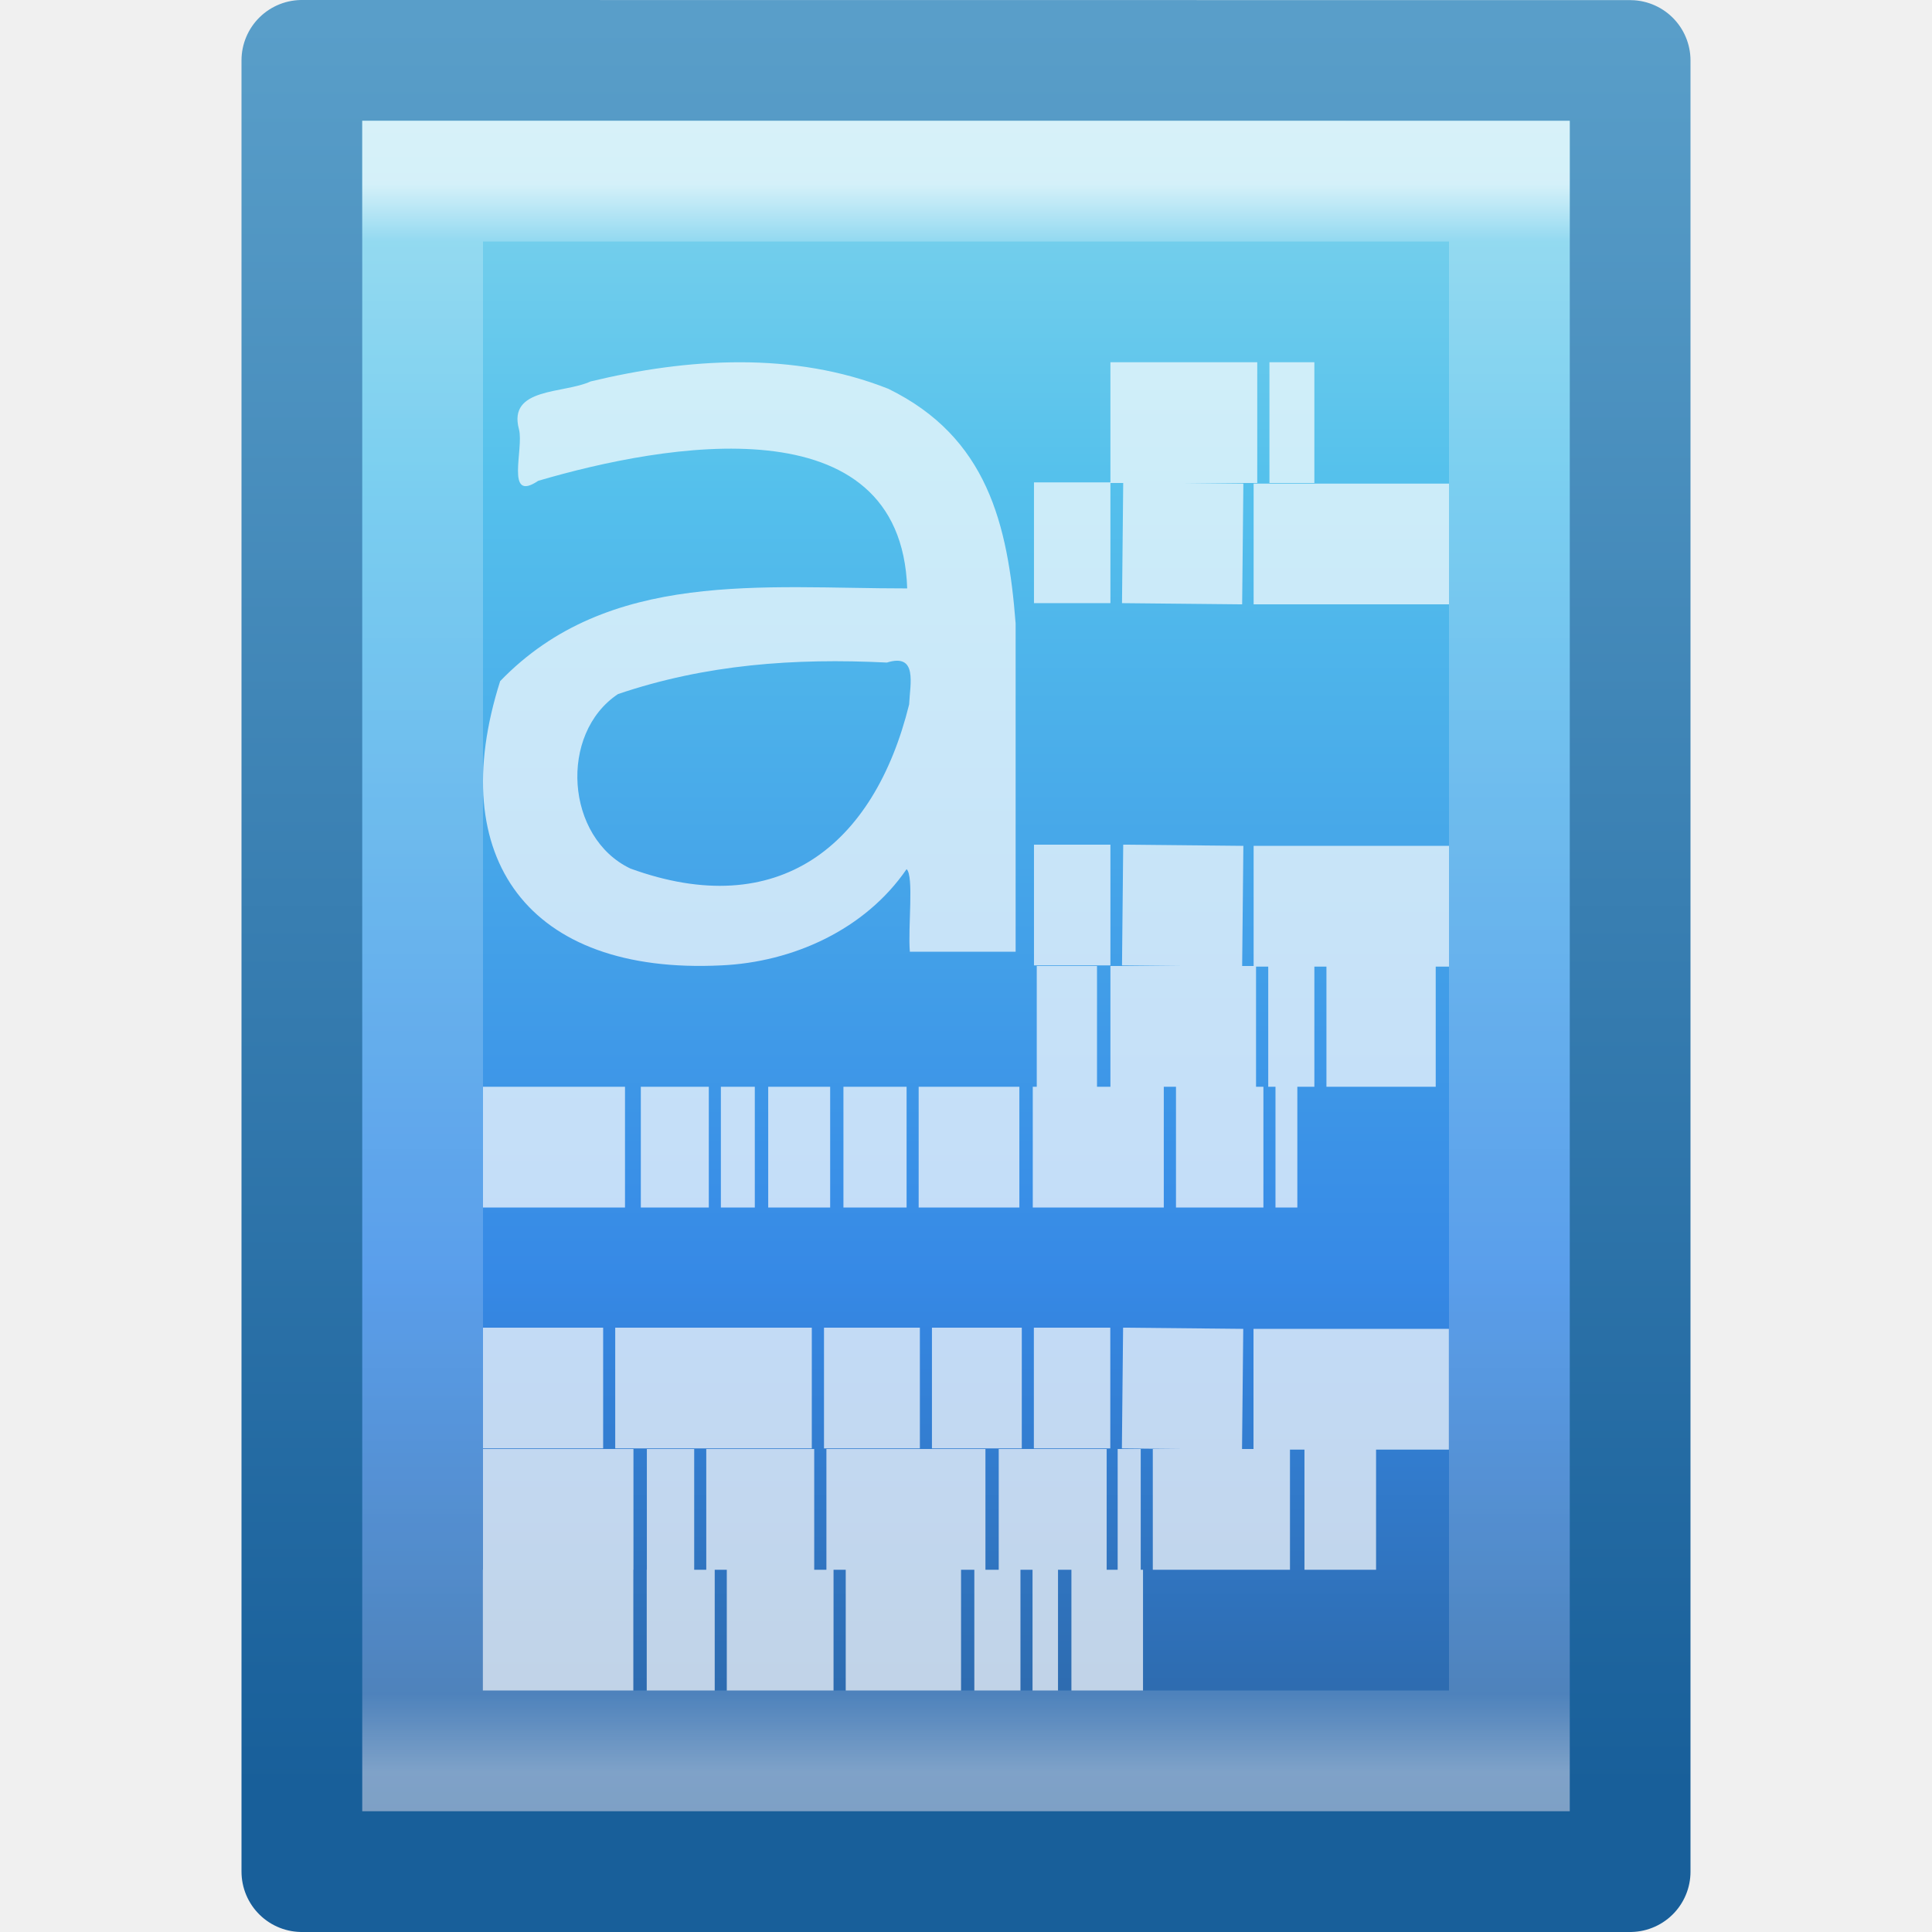
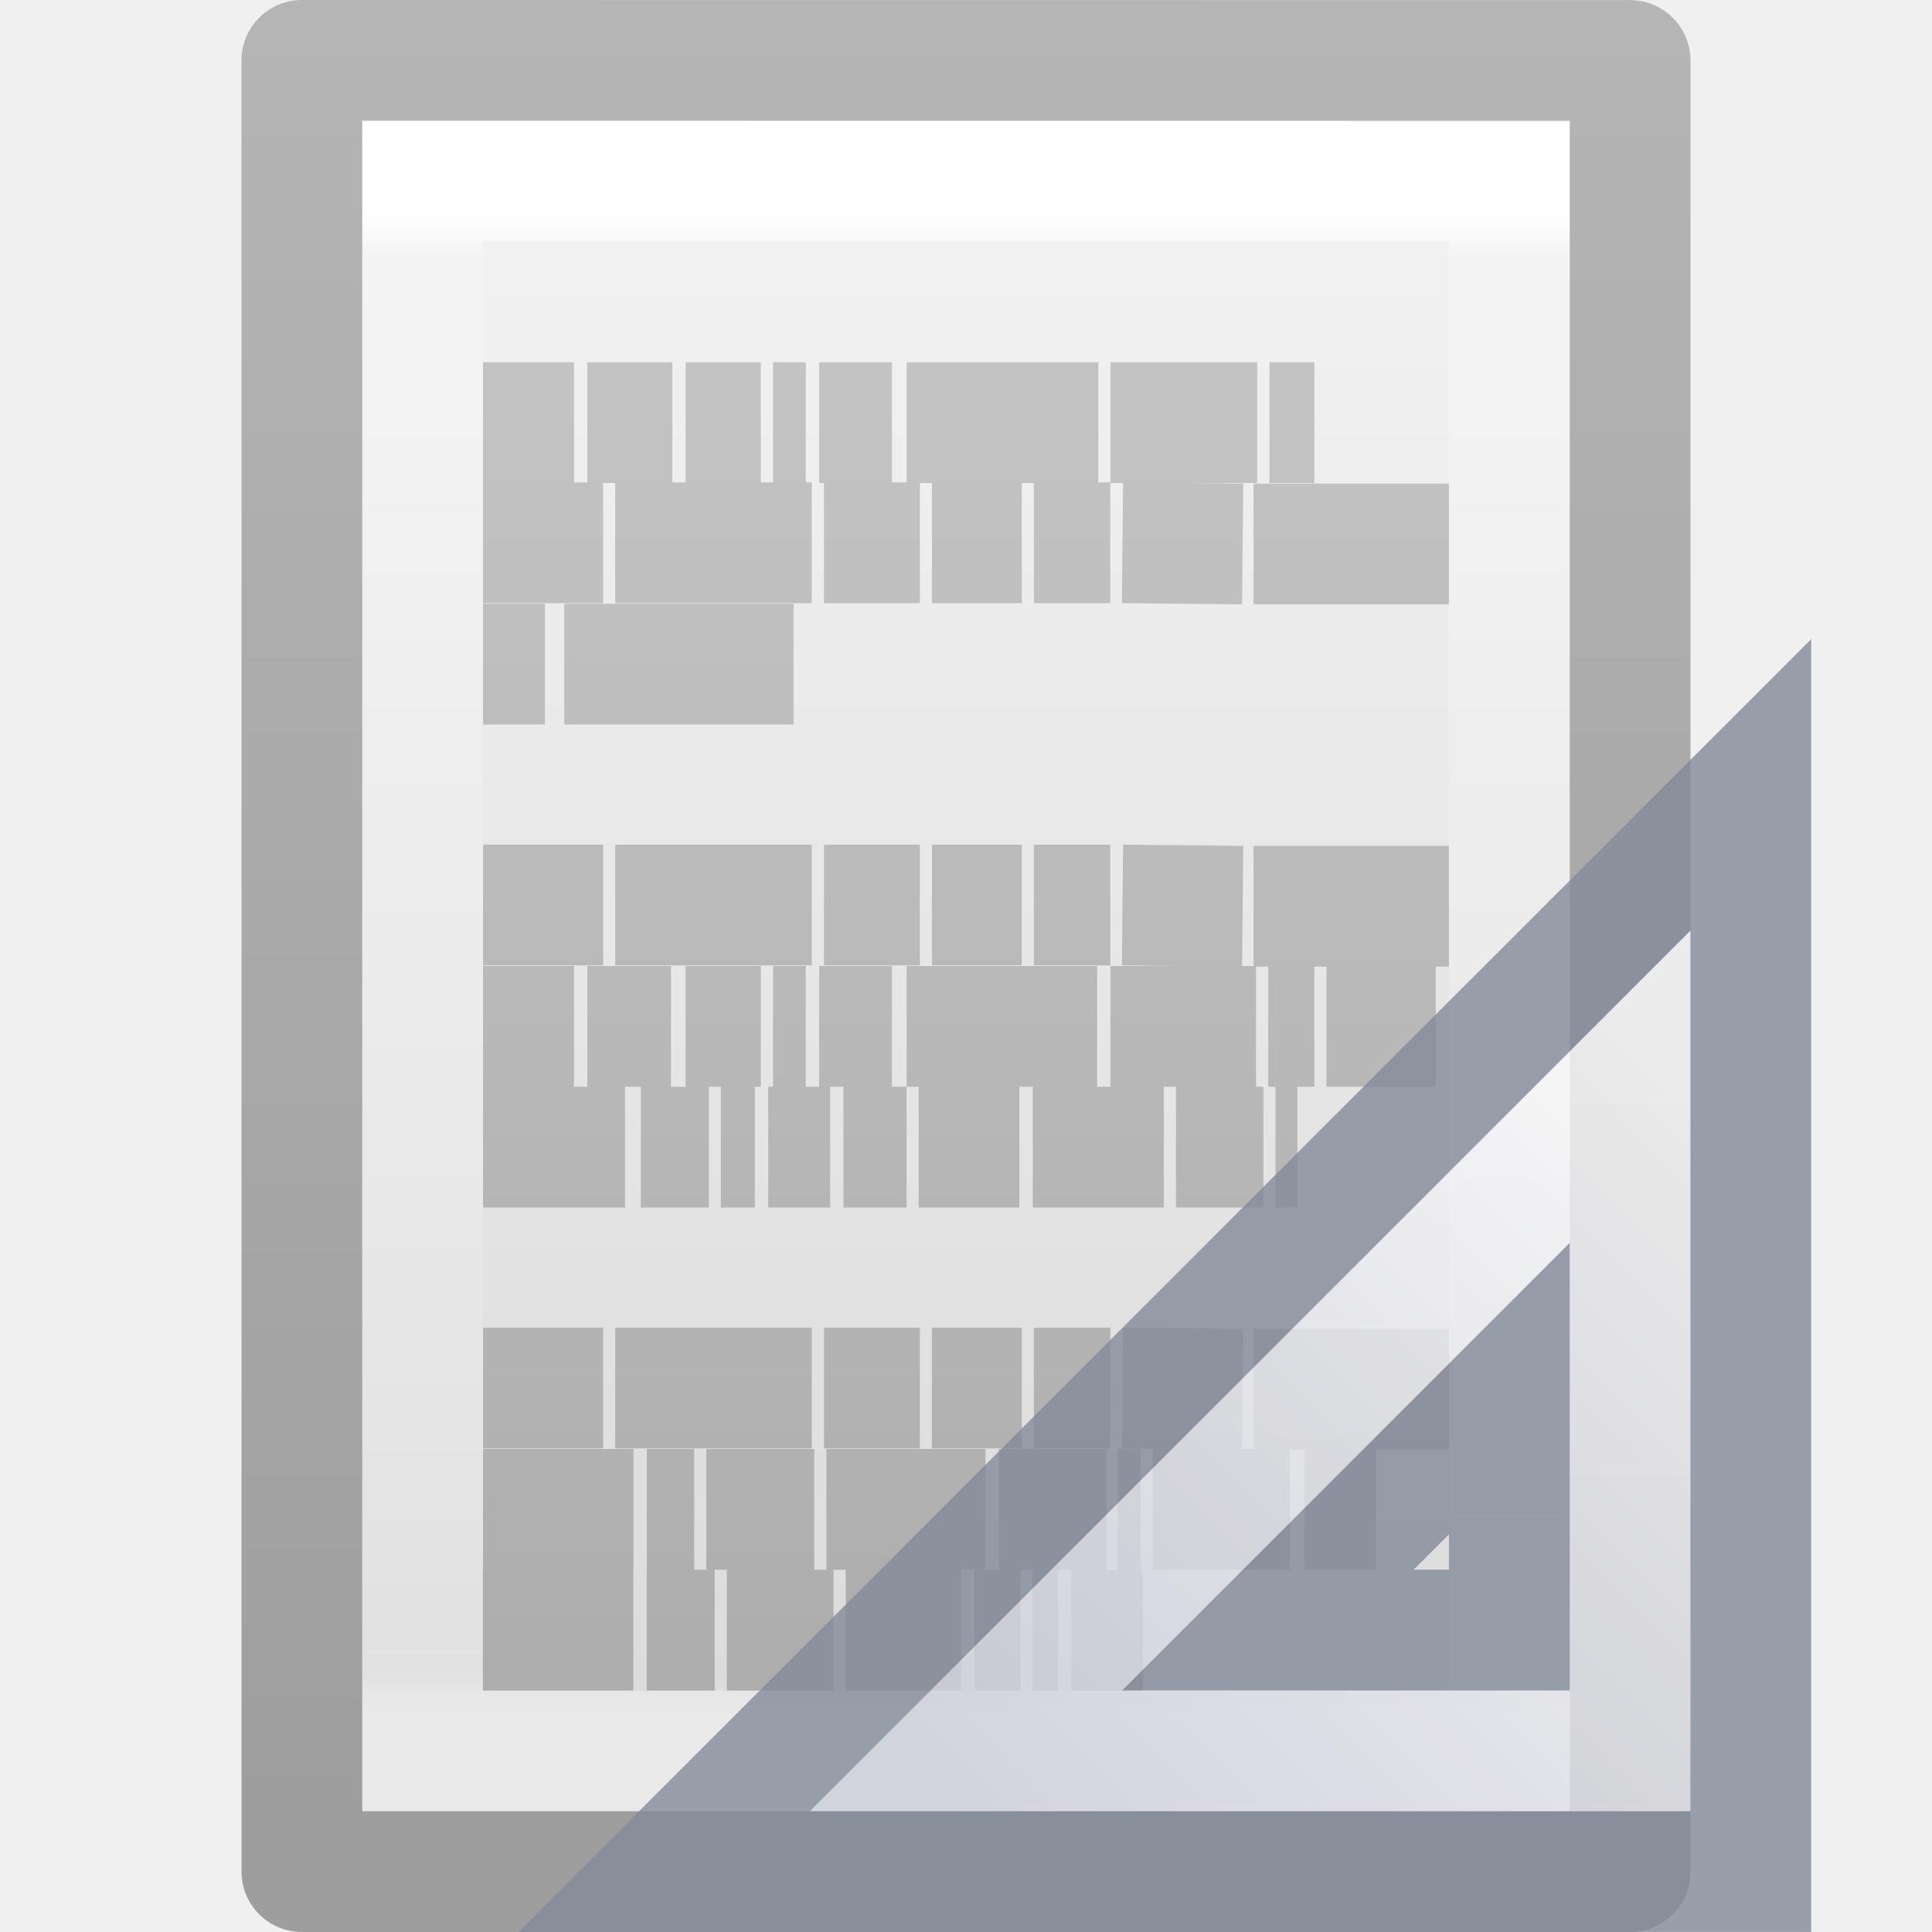
- <svg xmlns="http://www.w3.org/2000/svg" xmlns:xlink="http://www.w3.org/1999/xlink" version="1.1" width="16" height="16" id="svg3147">
-   <defs id="defs3149">
-     <linearGradient x1="22.004" y1="47.813" x2="22.004" y2="3.364" id="linearGradient3103" xlink:href="#linearGradient3104-5" gradientUnits="userSpaceOnUse" gradientTransform="matrix(0.3216081,0,0,0.3333374,-0.1751469,-0.3490771)" />
-     <linearGradient id="linearGradient3104-5">
-       <stop id="stop3106-2" style="stop-color:#aaaaaa;stop-opacity:1" offset="0" />
-       <stop id="stop3108-5" style="stop-color:#c8c8c8;stop-opacity:1" offset="1" />
-     </linearGradient>
-     <linearGradient x1="24" y1="5.564" x2="24" y2="43" id="linearGradient3988" xlink:href="#linearGradient3977" gradientUnits="userSpaceOnUse" gradientTransform="matrix(0.2432432,0,0,0.3513513,2.162164,-0.432428)" />
+ <svg xmlns="http://www.w3.org/2000/svg" xmlns:xlink="http://www.w3.org/1999/xlink" version="1.1" width="16" height="16" id="svg3810">
+   <defs id="defs3812">
+     <linearGradient x1="24" y1="6.205" x2="24" y2="41.59" id="linearGradient3988" xlink:href="#linearGradient3977" gradientUnits="userSpaceOnUse" gradientTransform="matrix(0.2432432,0,0,0.3513513,2.162164,-0.432428)" />
    <linearGradient id="linearGradient3977">
-       <stop id="stop3979" style="stop-color:#ffffff;stop-opacity:0.681" offset="0" />
-       <stop id="stop3981" style="stop-color:#ffffff;stop-opacity:0.235" offset="0.036" />
-       <stop id="stop3983" style="stop-color:#ffffff;stop-opacity:0.157" offset="0.951" />
+       <stop id="stop3979" style="stop-color:#ffffff;stop-opacity:1" offset="0" />
+       <stop id="stop3981" style="stop-color:#ffffff;stop-opacity:0.235" offset="0.029" />
+       <stop id="stop3983" style="stop-color:#ffffff;stop-opacity:0.157" offset="0.972" />
      <stop id="stop3985" style="stop-color:#ffffff;stop-opacity:0.392" offset="1" />
    </linearGradient>
    <linearGradient id="linearGradient3600">
      <stop id="stop3602" style="stop-color:#f4f4f4;stop-opacity:1" offset="0" />
      <stop id="stop3604" style="stop-color:#dbdbdb;stop-opacity:1" offset="1" />
    </linearGradient>
-     <linearGradient id="linearGradient3104">
-       <stop id="stop3106" style="stop-color:#a0a0a0;stop-opacity:1" offset="0" />
-       <stop id="stop3108" style="stop-color:#bebebe;stop-opacity:1" offset="1" />
+     <linearGradient x1="25.132" y1="0.985" x2="25.132" y2="47.013" id="linearGradient3806" xlink:href="#linearGradient3600" gradientUnits="userSpaceOnUse" gradientTransform="matrix(0.2857136,0,0,0.304197,1.142873,0.2326048)" />
+     <linearGradient id="linearGradient3104-9">
+       <stop id="stop3106-5" style="stop-color:#000000;stop-opacity:0.34" offset="0" />
+       <stop id="stop3108-5" style="stop-color:#000000;stop-opacity:0.247" offset="1" />
    </linearGradient>
-     <linearGradient x1="25.132" y1="0.985" x2="25.132" y2="47.013" id="linearGradient3143" xlink:href="#linearGradient3600" gradientUnits="userSpaceOnUse" gradientTransform="matrix(0.3142871,0,0,0.3259265,0.457108,-0.322238)" />
-     <linearGradient x1="-51.786" y1="50.786" x2="-51.786" y2="2.906" id="linearGradient3145" xlink:href="#linearGradient3104" gradientUnits="userSpaceOnUse" gradientTransform="matrix(0.2537859,0,0,0.3050187,19.12898,-0.685477)" />
-     <linearGradient x1="302.857" y1="366.648" x2="302.857" y2="609.505" id="linearGradient4245" xlink:href="#linearGradient5048" gradientUnits="userSpaceOnUse" gradientTransform="matrix(0.06732488,0,0,0.01470022,-0.3411391,37.04015)" />
-     <linearGradient id="linearGradient5048">
-       <stop id="stop5050" style="stop-color:#000000;stop-opacity:0" offset="0" />
-       <stop id="stop5056" style="stop-color:#000000;stop-opacity:1" offset="0.5" />
-       <stop id="stop5052" style="stop-color:#000000;stop-opacity:0" offset="1" />
+     <linearGradient x1="-51.786" y1="50.786" x2="-51.786" y2="2.906" id="linearGradient3019" xlink:href="#linearGradient3104-9" gradientUnits="userSpaceOnUse" gradientTransform="matrix(0.2537859,0,0,0.3050187,19.12898,-0.685477)" />
+     <linearGradient id="linearGradient3104-5">
+       <stop id="stop3106-2" style="stop-color:#aaaaaa;stop-opacity:1" offset="0" />
+       <stop id="stop3108-5-8" style="stop-color:#c8c8c8;stop-opacity:1" offset="1" />
    </linearGradient>
-     <radialGradient cx="605.714" cy="486.648" r="117.143" fx="605.714" fy="486.648" id="radialGradient3330" xlink:href="#linearGradient5060" gradientUnits="userSpaceOnUse" gradientTransform="matrix(-0.02303994,0,0,0.01470022,21.62311,37.04018)" />
-     <linearGradient id="linearGradient5060">
-       <stop id="stop5062" style="stop-color:#000000;stop-opacity:1" offset="0" />
-       <stop id="stop5064" style="stop-color:#000000;stop-opacity:0" offset="1" />
+     <linearGradient x1="22.004" y1="47.813" x2="22.004" y2="3.364" id="linearGradient3032" xlink:href="#linearGradient3104-5" gradientUnits="userSpaceOnUse" gradientTransform="matrix(0.3216081,0,0,0.3333374,-0.1751469,-0.3490771)" />
+     <linearGradient x1="33.877" y1="19.948" x2="44.119" y2="30.191" id="linearGradient3116" xlink:href="#linearGradient3412" gradientUnits="userSpaceOnUse" gradientTransform="matrix(0,0.6,0.6,0,5.897627,-12.49769)" />
+     <linearGradient id="linearGradient3412">
+       <stop id="stop3414" style="stop-color:#fcfcfc;stop-opacity:1" offset="0" />
+       <stop id="stop3416" style="stop-color:#cbcdd9;stop-opacity:1" offset="1" />
    </linearGradient>
-     <radialGradient cx="605.714" cy="486.648" r="117.143" fx="605.714" fy="486.648" id="radialGradient3327" xlink:href="#linearGradient5060" gradientUnits="userSpaceOnUse" gradientTransform="matrix(0.02303995,0,0,0.01470022,26.36088,37.04018)" />
-     <linearGradient id="linearGradient3045">
-       <stop id="stop3047" style="stop-color:#000000;stop-opacity:1" offset="0" />
-       <stop id="stop3049" style="stop-color:#000000;stop-opacity:0" offset="1" />
-     </linearGradient>
-     <radialGradient cx="15.951" cy="8.6" r="18" fx="15.951" fy="8.6" id="radialGradient3350-4" xlink:href="#linearGradient2867-449-88-871-390-598-476-591-434-148-57-177-7" gradientUnits="userSpaceOnUse" gradientTransform="matrix(-1.8296896e-8,2.520454,-2.244722,-1.6295259e-8,43.30749,-27.46121)" />
-     <linearGradient id="linearGradient2867-449-88-871-390-598-476-591-434-148-57-177-7">
-       <stop id="stop3750-6" style="stop-color:#90dbec;stop-opacity:1" offset="0" />
-       <stop id="stop3752-3" style="stop-color:#55c1ec;stop-opacity:1" offset="0.262" />
-       <stop id="stop3754-1" style="stop-color:#3689e6;stop-opacity:1" offset="0.705" />
-       <stop id="stop3756-7" style="stop-color:#2b63a0;stop-opacity:1" offset="1" />
-     </linearGradient>
-     <linearGradient x1="-51.786" y1="53.624" x2="-51.786" y2="2.906" id="linearGradient3352-5" xlink:href="#linearGradient3707-319-631-407-324-9" gradientUnits="userSpaceOnUse" gradientTransform="matrix(0.8074968,0,0,0.8948322,59.41023,-2.983317)" />
-     <linearGradient id="linearGradient3707-319-631-407-324-9">
-       <stop id="stop3760-6" style="stop-color:#185f9a;stop-opacity:1" offset="0" />
-       <stop id="stop3762-2" style="stop-color:#599ec9;stop-opacity:1" offset="1" />
-     </linearGradient>
-     <linearGradient x1="24" y1="5.564" x2="24" y2="43" id="linearGradient3988-8" xlink:href="#linearGradient3977-8" gradientUnits="userSpaceOnUse" gradientTransform="matrix(0.8918919,0,0,1.135135,2.5946,-4.743232)" />
-     <linearGradient id="linearGradient3977-8">
-       <stop id="stop3979-9" style="stop-color:#ffffff;stop-opacity:1" offset="0" />
-       <stop id="stop3981-8" style="stop-color:#ffffff;stop-opacity:0.235" offset="0.036" />
-       <stop id="stop3983-4" style="stop-color:#ffffff;stop-opacity:0.157" offset="0.951" />
-       <stop id="stop3985-7" style="stop-color:#ffffff;stop-opacity:0.392" offset="1" />
-     </linearGradient>
-     <radialGradient cx="21.172" cy="25.536" r="16" fx="21.172" fy="25.536" id="radialGradient3338" xlink:href="#linearGradient3827" gradientUnits="userSpaceOnUse" gradientTransform="matrix(1.156355,1.7750479e-8,-2.3661307e-8,1.541416,-2.982532,-12.70177)" />
-     <linearGradient id="linearGradient3827">
-       <stop id="stop3829" style="stop-color:#ffffff;stop-opacity:1" offset="0" />
-       <stop id="stop3835" style="stop-color:#ffffff;stop-opacity:1" offset="0.823" />
-       <stop id="stop3831" style="stop-color:#ffffff;stop-opacity:0" offset="1" />
-     </linearGradient>
-     <linearGradient x1="24" y1="5.564" x2="24" y2="43" id="linearGradient3943" xlink:href="#linearGradient3977" gradientUnits="userSpaceOnUse" gradientTransform="matrix(0.2432432,0,0,0.3513513,2.162164,-0.432428)" />
-     <linearGradient x1="25.132" y1="0.985" x2="25.132" y2="47.013" id="linearGradient3946" xlink:href="#linearGradient2867-449-88-871-390-598-476-591-434-148-57-177-7" gradientUnits="userSpaceOnUse" gradientTransform="matrix(0.3142871,0,0,0.3259265,0.457108,-0.322238)" />
-     <linearGradient x1="-51.786" y1="50.786" x2="-51.786" y2="2.906" id="linearGradient3948" xlink:href="#linearGradient3707-319-631-407-324-9" gradientUnits="userSpaceOnUse" gradientTransform="matrix(0.2537859,0,0,0.3050187,19.12898,-0.685477)" />
-     <radialGradient cx="21.172" cy="25.536" r="16" fx="21.172" fy="25.536" id="radialGradient3971" xlink:href="#linearGradient3827" gradientUnits="userSpaceOnUse" gradientTransform="matrix(1.156355,1.7750479e-8,-2.3661307e-8,1.541416,18.07629,-24.57549)" />
-     <linearGradient x1="24" y1="5.564" x2="24" y2="43" id="linearGradient3974" xlink:href="#linearGradient3977-8" gradientUnits="userSpaceOnUse" gradientTransform="matrix(0.8918919,0,0,1.135135,23.65342,-16.61695)" />
-     <radialGradient cx="15.951" cy="8.6" r="18" fx="15.951" fy="8.6" id="radialGradient3977" xlink:href="#linearGradient2867-449-88-871-390-598-476-591-434-148-57-177-7" gradientUnits="userSpaceOnUse" gradientTransform="matrix(-1.8296896e-8,2.520454,-2.244722,-1.6295259e-8,64.36631,-39.33493)" />
-     <linearGradient x1="-51.786" y1="53.624" x2="-51.786" y2="2.906" id="linearGradient3979" xlink:href="#linearGradient3707-319-631-407-324-9" gradientUnits="userSpaceOnUse" gradientTransform="matrix(0.8074968,0,0,0.8948322,80.46905,-14.85703)" />
-     <radialGradient cx="605.714" cy="486.648" r="117.143" fx="605.714" fy="486.648" id="radialGradient3982" xlink:href="#linearGradient5060" gradientUnits="userSpaceOnUse" gradientTransform="matrix(0.02303995,0,0,0.01470022,47.4197,25.16646)" />
-     <radialGradient cx="605.714" cy="486.648" r="117.143" fx="605.714" fy="486.648" id="radialGradient3985" xlink:href="#linearGradient5060" gradientUnits="userSpaceOnUse" gradientTransform="matrix(-0.02303994,0,0,0.01470022,42.68193,25.16646)" />
-     <linearGradient x1="302.857" y1="366.648" x2="302.857" y2="609.505" id="linearGradient3989" xlink:href="#linearGradient5048" gradientUnits="userSpaceOnUse" gradientTransform="matrix(0.06732488,0,0,0.01470022,20.71768,25.16643)" />
+     <linearGradient x1="33.877" y1="19.948" x2="44.119" y2="30.191" id="linearGradient3061" xlink:href="#linearGradient3412" gradientUnits="userSpaceOnUse" gradientTransform="matrix(0,0.6,0.6,0,5.897627,-12.49769)" />
  </defs>
-   <path d="m 2.5,0.5 c 2.521,0 11,9.54e-4 11,9.54e-4 l 1.3e-5,14.999 c 0,0 -7.333,0 -11,0 0,-5 0,-10 0,-15 z" id="path4160" style="fill:url(#linearGradient3946);fill-opacity:1;stroke:url(#linearGradient3948);stroke-width:1;stroke-linecap:butt;stroke-linejoin:round;stroke-miterlimit:4;stroke-opacity:1;stroke-dasharray:none;stroke-dashoffset:0;display:inline" />
-   <path d="M 5.118,5.748 C 4.626,6.076 4.684,6.938 5.221,7.193 6.445,7.638 7.239,7.006 7.529,5.834 7.537,5.661 7.601,5.407 7.345,5.487 6.577,5.449 5.844,5.502 5.118,5.748 z M 8.411,5.163 c 5e-7,0.906 5e-7,1.813 5e-7,2.719 -0.292,0 -0.584,0 -0.876,0 -0.017,-0.201 0.035,-0.628 -0.027,-0.684 -0.343,0.5 -0.941,0.771 -1.537,0.797 C 4.375,8.073 3.676,7.107 4.142,5.641 5.038,4.712 6.32,4.874 7.513,4.873 7.461,3.323 5.501,3.675 4.457,3.982 4.181,4.168 4.34,3.715 4.298,3.556 4.203,3.206 4.67,3.262 4.891,3.159 5.695,2.965 6.574,2.909 7.357,3.22 8.176,3.621 8.347,4.341 8.411,5.163 z" id="text34519" style="font-size:18.421px;font-style:normal;font-weight:normal;opacity:0.7;fill:#ffffff;fill-opacity:1;stroke:none;font-family:Bitstream Vera Sans" />
-   <path d="m 12.5,14.5 -9,0 0,-13 L 12.5,1.5 z" id="rect6741-1" style="fill:none;stroke:url(#linearGradient3943);stroke-width:1;stroke-linecap:round;stroke-linejoin:miter;stroke-miterlimit:4;stroke-opacity:1;stroke-dasharray:none;stroke-dashoffset:0" />
-   <path d="m 9.196,3.5 1.216,0 z m 1.317,0 0.372,0 z m -1.95,0.995 0.633,0 z m 0.734,0 0.995,0.01 z m 1.085,0.01 1.618,0 z m -1.819,2.99 0.633,0 z m 0.734,0 0.995,0.01 z m 1.085,0.01 1.618,0 z M 8.586,8.5 l 0.499,0 z m 0.61,0 1.206,0 z m 1.307,0 0.382,0 z m 0.482,0 0.905,0 z m -6.985,1 1.176,0 z m 1.307,0 0.563,0 z m 0.663,0 0.281,0 z m 0.392,0 0.513,0 z m 0.623,0 0.523,0 z m 0.623,0 0.834,0 z m 0.945,0 1.085,0 z m 1.186,0 0.724,0 z m 0.824,0 0.181,0 z m -6.563,1.995 0.995,0 z m 1.095,0 1.628,0 z m 1.729,0 0.794,0 z m 0.894,0 0.744,0 z m 0.844,0 0.633,0 z m 0.734,0 0.995,0.01 z m 1.085,0.01 1.618,0 z M 4,12.5 l 1.246,0 z m 1.357,0 0.392,0 z m 0.492,0 0.894,0 z m 0.995,0 1.317,0 z m 1.427,0 0.894,0 z m 0.985,0 0.191,0 z m 0.291,0 1.136,0 z m 1.256,0 0.593,0 z m -6.804,1 1.246,0 z m 1.357,0 0.563,0 z m 0.663,0 0.884,0 z m 0.985,0 0.955,0 z m 1.065,0 0.382,0 z m 0.482,0 0.211,0 z m 0.322,0 0.593,0 z" id="path3475" style="opacity:0.7;fill:none;stroke:#ffffff;stroke-width:1px;stroke-linecap:butt;stroke-linejoin:miter;stroke-opacity:1" />
-   <rect width="32.508" height="3.57" x="28.797" y="30.556" id="rect2879" style="opacity:0.3;fill:url(#linearGradient3989);fill-opacity:1;fill-rule:nonzero;stroke:none;stroke-width:1;marker:none;visibility:visible;display:inline;overflow:visible" />
-   <path d="m 28.797,30.556 c 0,0 0,3.57 0,3.57 -1.187,0.007 -2.868,-0.8 -2.868,-1.785 0,-0.985 1.324,-1.785 2.868,-1.785 z" id="path2881" style="opacity:0.3;fill:url(#radialGradient3985);fill-opacity:1;fill-rule:nonzero;stroke:none;stroke-width:1;marker:none;visibility:visible;display:inline;overflow:visible" />
-   <path d="m 61.305,30.556 c 0,0 0,3.57 0,3.57 1.187,0.007 2.868,-0.8 2.868,-1.785 0,-0.985 -1.324,-1.785 -2.868,-1.785 z" id="path2883" style="opacity:0.3;fill:url(#radialGradient3982);fill-opacity:1;fill-rule:nonzero;stroke:none;stroke-width:1;marker:none;visibility:visible;display:inline;overflow:visible" />
-   <path d="m 27.559,-11.374 c 8.02,0 35,0.003 35,0.003 l 4.2e-5,43.997 c 0,0 -23.333,0 -35,0 0,-14.667 0,-29.333 0,-44 z" id="path4160-8" style="color:#000000;fill:url(#radialGradient3977);fill-opacity:1;fill-rule:nonzero;stroke:url(#linearGradient3979);stroke-width:1;stroke-linecap:butt;stroke-linejoin:round;stroke-miterlimit:4;stroke-opacity:1;stroke-dasharray:none;stroke-dashoffset:0;marker:none;visibility:visible;display:inline;overflow:visible;enable-background:accumulate" />
-   <path d="m 61.559,31.626 -33,0 0,-42 33,0 z" id="rect6741-1-8" style="opacity:0.5;fill:none;stroke:url(#linearGradient3974);stroke-width:1;stroke-linecap:round;stroke-linejoin:round;stroke-miterlimit:4;stroke-opacity:1;stroke-dasharray:none;stroke-dashoffset:0" />
-   <path d="m 54.577,-5.358 -25.037,-0.037 m 3.037,-4 -0.037,41.037 m 25,2e-6 0.037,-36.605 m -20,-4.432 -0.037,41.037 m 5.037,-41.037 -0.037,41.037 m 5.037,-41.037 -0.037,41.037 m 5.037,-41.037 -0.037,41.037 M 60.577,-0.358 29.54,-0.395 m 31.037,5.037 -31.037,-0.037 m 31.037,5.037 -31.037,-0.037 m 31.037,5.037 -31.037,-0.037 m 31.037,5.037 -31.037,-0.037 m 31.037,5.037 -31.037,-0.037 m 31.037,5.037 -31.037,-0.037" id="path3318" style="opacity:0.2;fill:none;stroke:url(#radialGradient3971);stroke-width:0.963;stroke-linecap:square;stroke-linejoin:round;stroke-miterlimit:4;stroke-opacity:1;stroke-dasharray:none" />
-   <path d="m 41.54,29.605 17.037,0.037" id="path3962" style="opacity:0.5;fill:none;stroke:#ffffff;stroke-width:0.963;stroke-linecap:square;stroke-linejoin:round;stroke-miterlimit:4;stroke-opacity:1;stroke-dasharray:none" />
-   <path d="m 57.54,31.642 0.037,-15.037" id="path3960" style="opacity:0.5;fill:none;stroke:#ffffff;stroke-width:0.963;stroke-linecap:square;stroke-linejoin:round;stroke-miterlimit:4;stroke-opacity:1;stroke-dasharray:none" />
-   <path d="m 44.577,-5.358 -13.037,-0.037 m 1.037,-2 -0.037,19.037" id="path3554" style="opacity:0.5;fill:none;stroke:#ffffff;stroke-width:0.963;stroke-linecap:square;stroke-linejoin:round;stroke-miterlimit:4;stroke-opacity:1;stroke-dasharray:none" />
-   <path d="m 34.059,10.124 2.346,0 0,1 -2.346,0 0,-1 z m 2.665,0 2.213,0 0,1 -2.213,0 0,-1 z m 2.533,0 1.949,0 0,1 -1.949,0 0,-1 z m 2.268,0 0.856,0 0,1 -0.856,0 0,-1 z m 1.175,0 1.915,0 0,1 -1.915,0 0,-1 z m 2.235,0 4.962,0 0,1 -4.962,0 0,-1 z m 5.281,0 3.77,0 0,1 -3.77,0 0,-1 z m 4.089,0 1.154,0 0,1 -1.154,0 0,-1 z m -20.247,6 3.692,0 0,1 -3.692,0 0,-1 z m 3.966,0 1.776,0 0,1 -1.776,0 0,-1 z m 2.151,0 0.835,0 0,1 -0.835,0 0,-1 z m 1.042,0 1.608,0 0,1 -1.608,0 0,-1 z m 1.882,0 1.608,0 0,1 -1.608,0 0,-1 z m 2.117,0 2.583,0 0,1 -2.583,0 0,-1 z m 2.89,0 3.389,0 0,1 -3.389,0 0,-1 z m 3.865,0 2.28,0 0,1 -2.28,0 0,-1 z m 2.554,0 0.533,0 0,1 -0.533,0 0,-1 z m -20.467,-4 3.928,0 0,1 -3.928,0 0,-1 z m 4.236,0 4.209,0 0,1 -4.209,0 0,-1 z m 4.517,0 1.681,0 0,1 -1.681,0 0,-1 z m 1.989,0 3.959,0 0,1 -3.959,0 0,-1 z m 7.286,0 1.057,0 0,1 -1.057,0 0,-1 z m -3.019,0 2.711,0 0,1 -2.711,0 0,-1 z m 4.383,0 1,0 0,1 -1,0 0,-1 z m -19.392,2 4.285,0 0,1 -4.285,0 0,-1 z m 4.621,0 4.592,0 0,1 -4.592,0 0,-1 z m 4.927,0 1.834,0 0,1 -1.834,0 0,-1 z m 2.169,0 4.319,0 0,1 -4.319,0 0,-1 z m 7.948,0 1.153,0 0,1 -1.153,0 0,-1 z m -3.293,0 2.957,0 0,1 -2.957,0 0,-1 z m -16.373,8 3.692,0 0,1 -3.692,0 0,-1 z m 3.966,0 1.776,0 0,1 -1.776,0 0,-1 z m 2.151,0 0.835,0 0,1 -0.835,0 0,-1 z m 1.042,0 1.608,0 0,1 -1.608,0 0,-1 z m 1.882,0 1.608,0 0,1 -1.608,0 0,-1 z m 2.117,0 2.583,0 0,1 -2.583,0 0,-1 z m 2.89,0 3.389,0 0,1 -3.389,0 0,-1 z m 3.865,0 2.28,0 0,1 -2.28,0 0,-1 z m 2.554,0 0.533,0 0,1 -0.533,0 0,-1 z m -20.467,-2 3.062,0 0,1 -3.062,0 0,-1 z m 3.387,0 5.084,0 0,1 -5.084,0 0,-1 z m 5.409,0 2.455,0 0,1 -2.455,0 0,-1 z m 5.392,0 1.949,0 0,1 -1.949,0 0,-1 z m 2.275,0 3.129,0 0,1 -3.129,0 0,-1 z m -4.886,0 2.286,0 0,1 -2.286,0 0,-1 z m -11.576,3.998 3.869,0 0,1 -3.869,0 0,-1 z m 4.188,0 1.218,0 0,1 -1.218,0 0,-1 0,0 z m 1.538,0 2.781,0 0,1 -2.781,0 0,-1 z m 3.101,0 1.898,0 0,1 -1.898,0 0,-1 z m 2.217,0 1.898,0 0,1 -1.898,0 0,-1 z m 2.217,0 2.747,0 0,1 -2.747,0 0,-1 z m 3.067,0 0.573,0 0,1 -0.573,0 0,-1 z m 0.892,0 3.563,0 0,1 -3.563,0 0,-1 z m -17.22,2 3.796,0 0,1 -3.796,0 0,-1 z m 6.257,0 2.439,0 0,1 -2.439,0 0,-1 z m 2.789,0 2.235,0 0,1 -2.235,0 0,-1 z m 5.991,0 1.964,0 0,1 -1.964,0 0,-1 0,0 z m -1.126,0 0.776,0 0,1 -0.776,0 0,-1 z m -2.28,0 1.93,0 0,1 -1.93,0 0,-1 z m -7.484,0 1.76,0 0,1 -1.76,0 0,-1 0,0 z" id="path3406" style="opacity:0.7;fill:#ffffff;fill-opacity:1;stroke:none;display:inline" />
-   <path d="m 54.559,6.624 10e-4,0 m -1.501,0 10e-4,0 m -3.001,0 1.5,0 m -6,0 3,0 m 4,-2 2.001,0 m -5.501,0 2,0 m -5.5,0 2.001,0 m 5.499,-2 1,0 m -4,0 1.5,0 m -6,0 3,0 m 4,-2 10e-4,0 m -3.501,0 2,0 m -5.5,0 2.001,0 m 4.999,-2 2.001,0 m -5.501,0 2,0 m -5.5,0 2.001,0" id="path3342" style="opacity:0.7;fill:none;stroke:#ffffff;stroke-width:0.963;stroke-linecap:square;stroke-linejoin:round;stroke-miterlimit:4;stroke-opacity:1;stroke-dasharray:none" />
+   <g id="layer1">
+     <path d="m 3,1 c 2.292,0 10,8.904e-4 10,8.904e-4 L 13,15 C 13,15 6.333,15 3,15 3,10.333 3,5.667 3,1 z" id="path4160" style="fill:url(#linearGradient3806);fill-opacity:1;stroke:none;display:inline" />
+     <path d="m 12.5,14.5 -9,0 0,-13 L 12.5,1.5 z" id="rect6741-1" style="fill:none;stroke:url(#linearGradient3988);stroke-width:1;stroke-linecap:round;stroke-linejoin:miter;stroke-miterlimit:4;stroke-opacity:1;stroke-dasharray:none;stroke-dashoffset:0" />
+     <path d="m 2.5,0.5 c 2.521,0 11,9.54e-4 11,9.54e-4 l 1.3e-5,14.999 c 0,0 -7.333,0 -11,0 0,-5 0,-10 0,-15 z" id="path4160-8" style="fill:none;stroke:url(#linearGradient3019);stroke-width:1;stroke-linecap:butt;stroke-linejoin:round;stroke-miterlimit:4;stroke-opacity:1;stroke-dasharray:none;stroke-dashoffset:0;display:inline" />
+   </g>
+   <path d="m 4,3.5 0.754,0 z m 0.864,0 0.704,0 z m 0.814,0 0.623,0 z m 0.724,0 0.271,0 z m 0.382,0 0.603,0 z m 0.724,0 1.588,0 z m 1.688,0 1.216,0 z m 1.317,0 0.372,0 z m -6.513,0.995 0.995,0 z m 1.095,0 1.628,0 z m 1.729,0 0.794,0 z m 0.894,0 0.744,0 z m 0.844,0 0.633,0 z m 0.734,0 0.995,0.01 z m 1.085,0.01 1.618,0 z M 4,5.5 l 0.513,0 z m 0.673,0 1.899,0 z m -0.673,1.995 0.995,0 z m 1.095,0 1.628,0 z m 1.729,0 0.794,0 z m 0.894,0 0.744,0 z m 0.844,0 0.633,0 z m 0.734,0 0.995,0.01 z m 1.085,0.01 1.618,0 z M 4,8.5 l 0.754,0 z m 0.864,0 0.693,0 z m 0.814,0 0.623,0 z m 0.724,0 0.271,0 z m 0.382,0 0.603,0 z m 0.724,0 1.578,0 z m 1.688,0 1.206,0 z m 1.307,0 0.382,0 z m 0.482,0 0.905,0 z m -6.985,1 1.176,0 z m 1.307,0 0.563,0 z m 0.663,0 0.281,0 z m 0.392,0 0.513,0 z m 0.623,0 0.523,0 z m 0.623,0 0.834,0 z m 0.945,0 1.085,0 z m 1.186,0 0.724,0 z m 0.824,0 0.181,0 z m -6.563,1.995 0.995,0 z m 1.095,0 1.628,0 z m 1.729,0 0.794,0 z m 0.894,0 0.744,0 z m 0.844,0 0.633,0 z m 0.734,0 0.995,0.01 z m 1.085,0.01 1.618,0 z M 4,12.5 l 1.246,0 z m 1.357,0 0.392,0 z m 0.492,0 0.894,0 z m 0.995,0 1.317,0 z m 1.427,0 0.894,0 z m 0.985,0 0.191,0 z m 0.291,0 1.136,0 z m 1.256,0 0.593,0 z m -6.804,1 1.246,0 z m 1.357,0 0.563,0 z m 0.663,0 0.884,0 z m 0.985,0 0.955,0 z m 1.065,0 0.382,0 z m 0.482,0 0.211,0 z m 0.322,0 0.593,0 z" id="path3475" style="fill:none;stroke:url(#linearGradient3032);stroke-width:1px;stroke-linecap:butt;stroke-linejoin:miter;stroke-opacity:1" />
+   <g transform="matrix(-1,0,0,1,31.49763,0.6976903)" id="g3082">
+     <path d="m 16.998,5.802 9,9 -9,0 0,-9 z m 2,5 0,2 2,0 -2,-2 z" id="path3410" style="opacity:0.8;fill:url(#linearGradient3061);fill-opacity:1;fill-rule:evenodd;stroke:#83899a;stroke-width:1px;stroke-linecap:butt;stroke-linejoin:miter;stroke-opacity:1" />
+   </g>
</svg>
